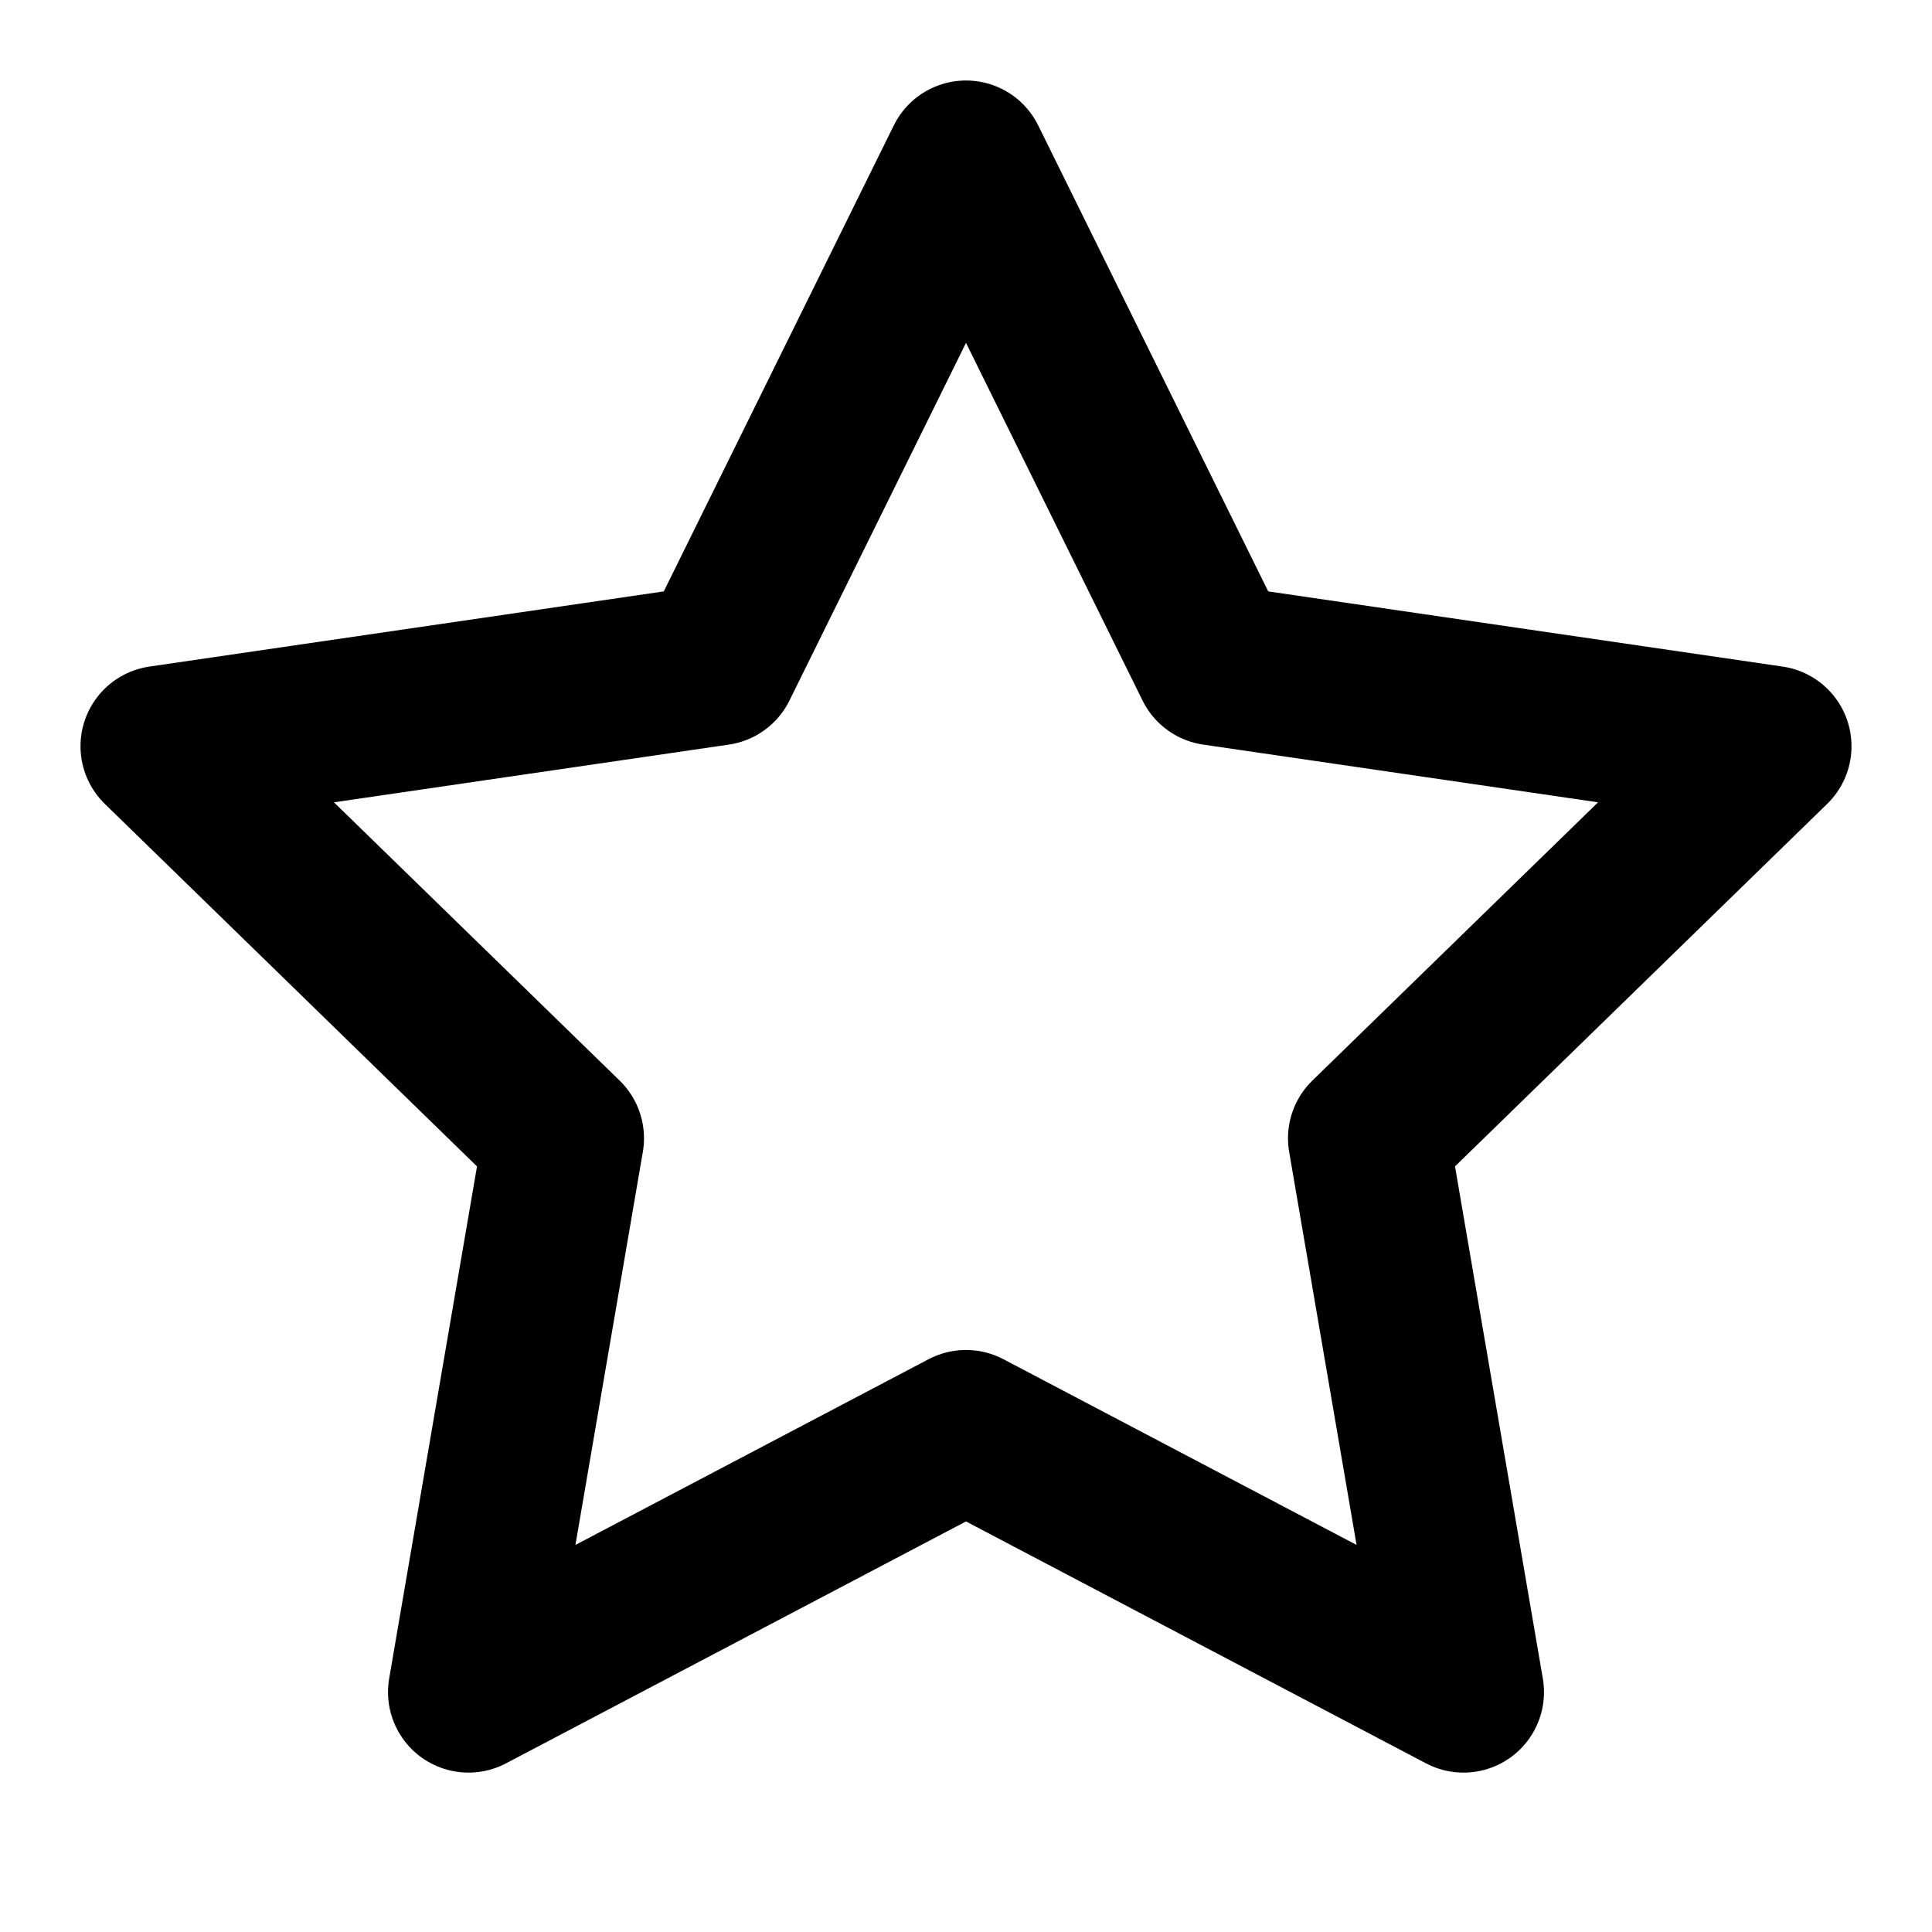
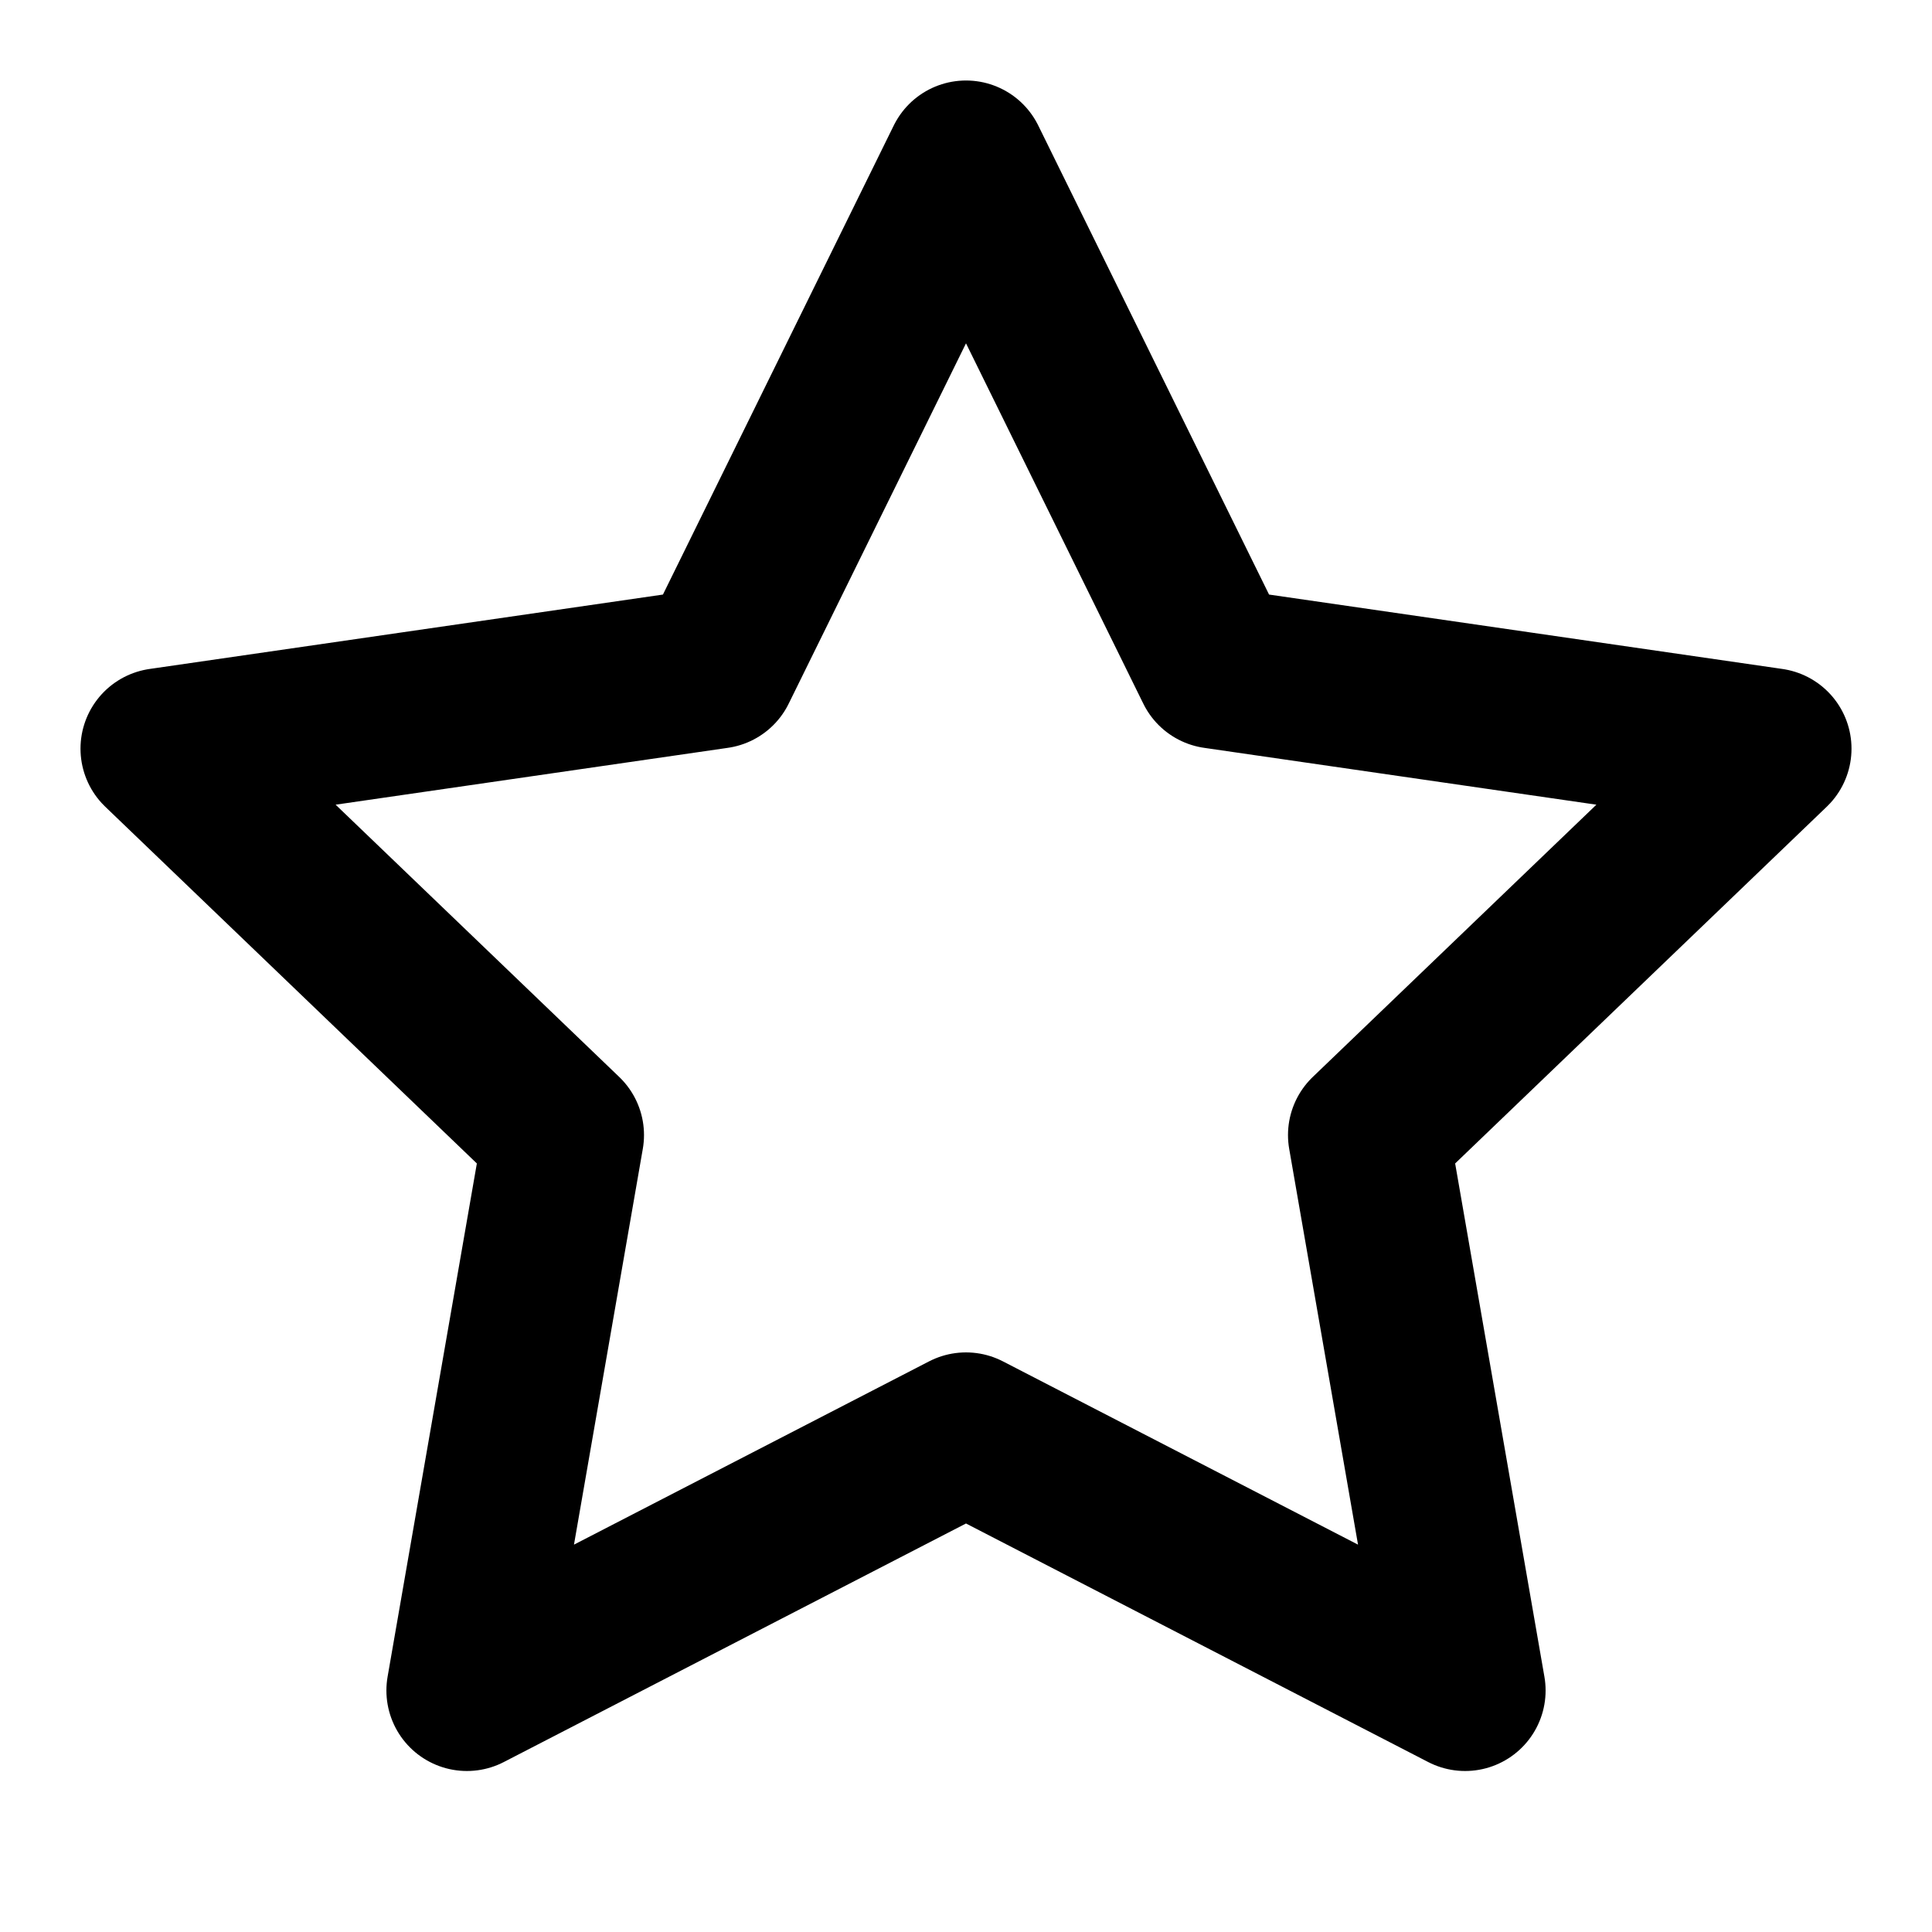
<svg xmlns="http://www.w3.org/2000/svg" width="24" height="24" viewBox="0 0 24 24" fill="none" stroke="currentColor" stroke-width="2" stroke-linecap="round" stroke-linejoin="round">
-   <polygon points="12 2 15.09 8.26 22 9.27 17 14.14 18.18 21.02 12 17.77 5.82 21.02 7 14.14 2 9.27 8.91 8.26 12 2" />
+   <path d="m12 2 3.1 6.3 6.9 1-5 4.8 1.2 6.9-6.2-3.2L5.8 21 7 14.1 2 9.3l6.9-1Z" />
</svg>
